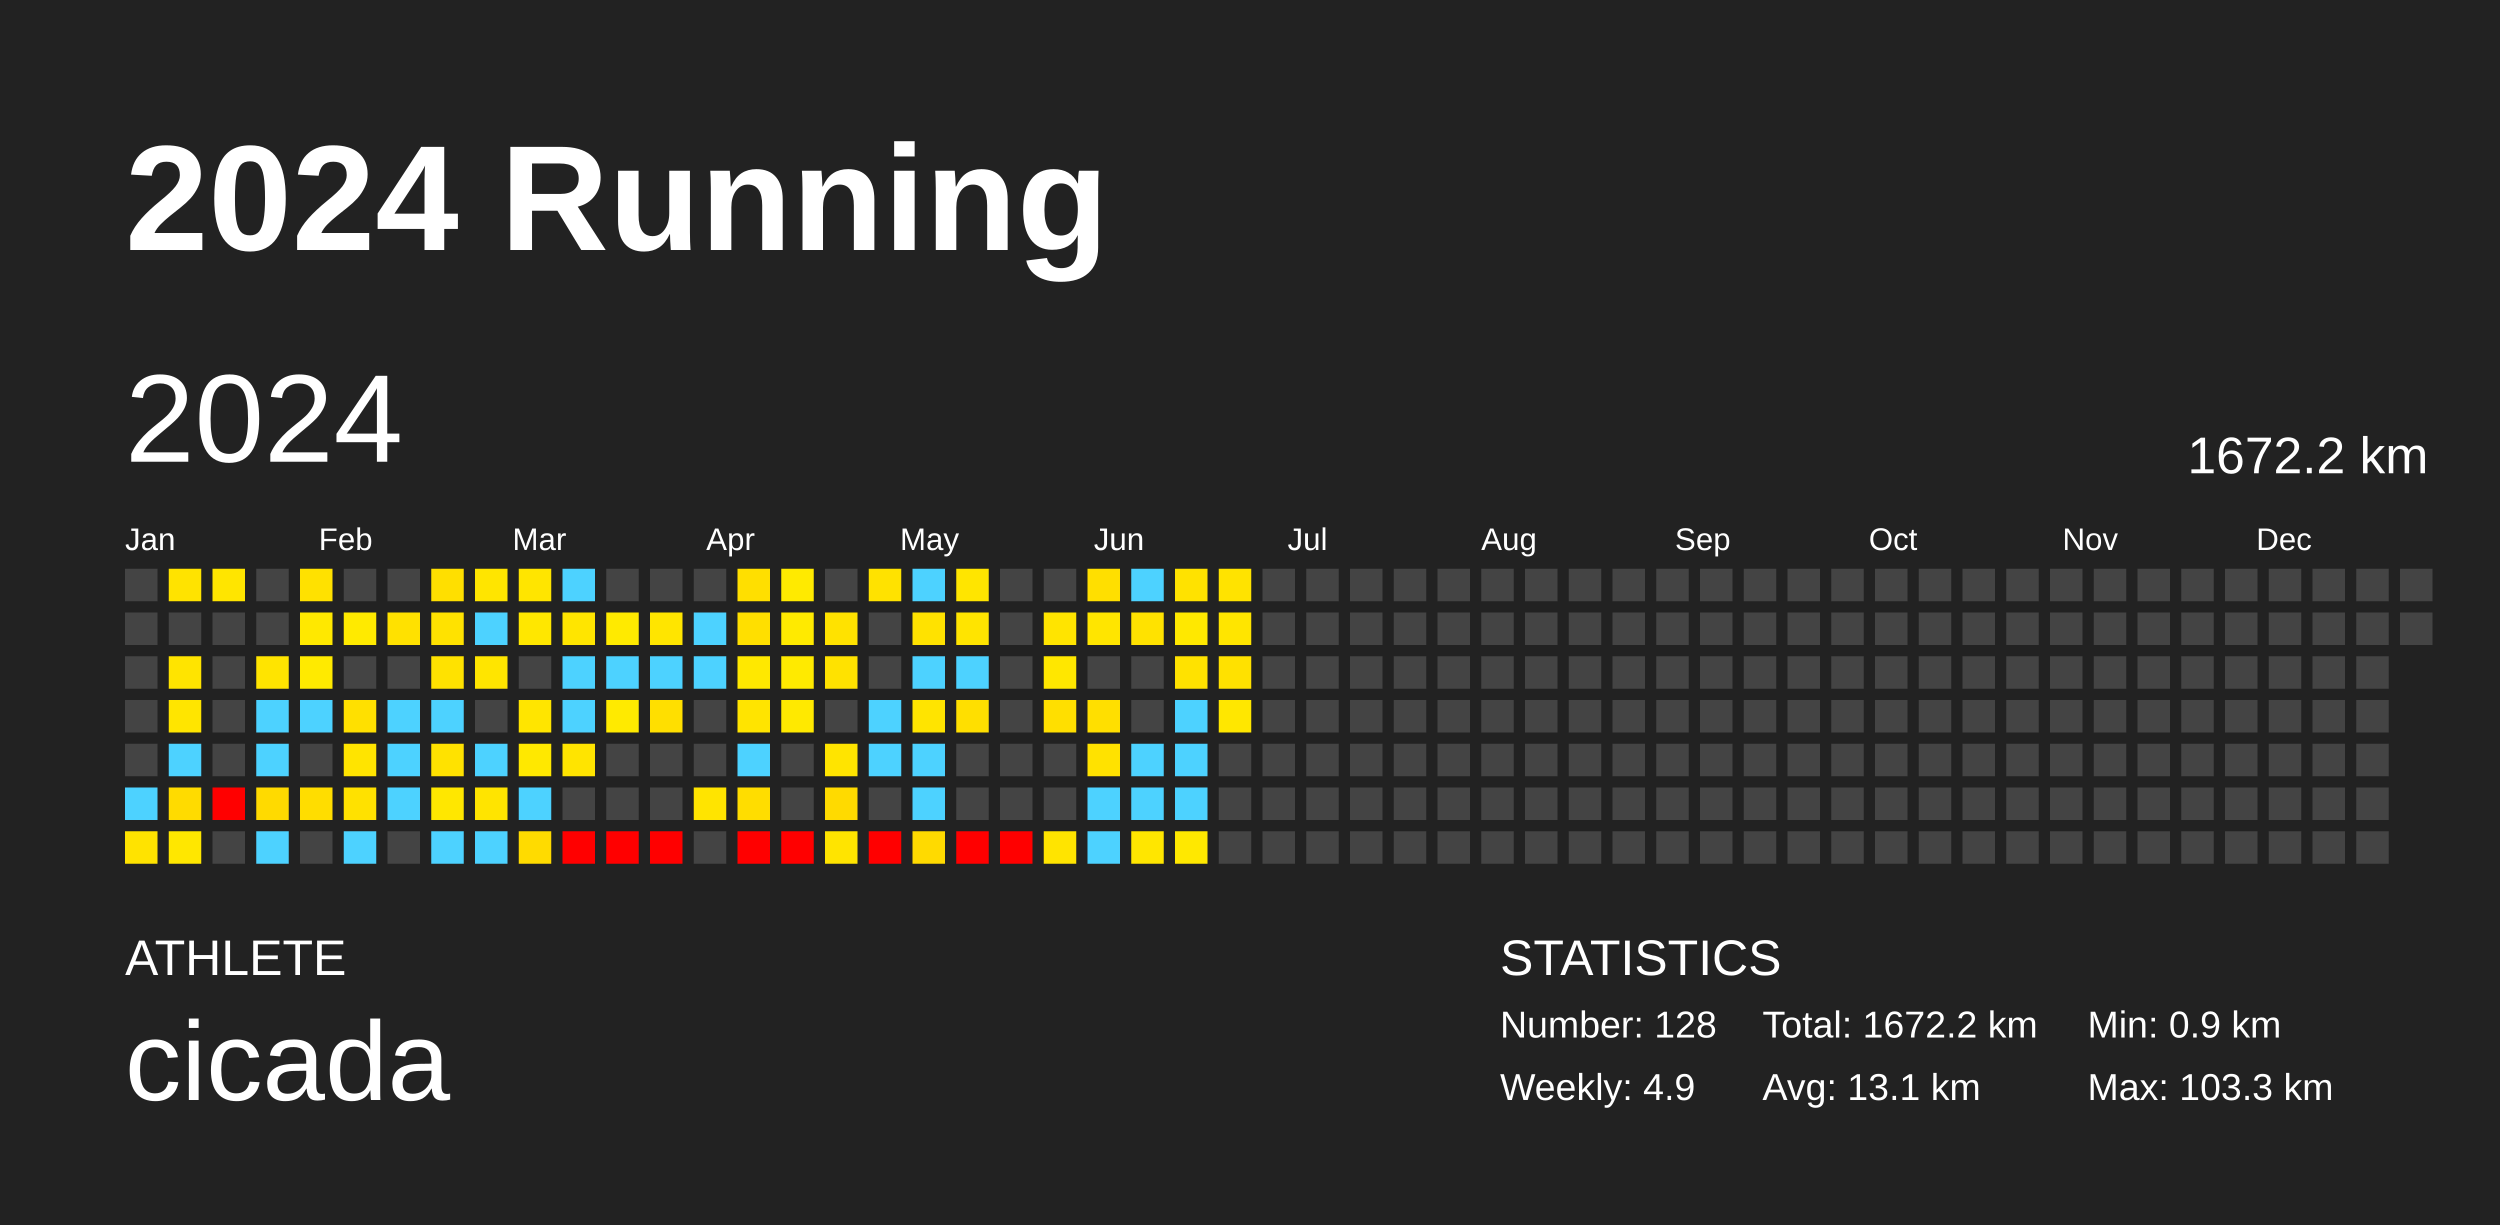
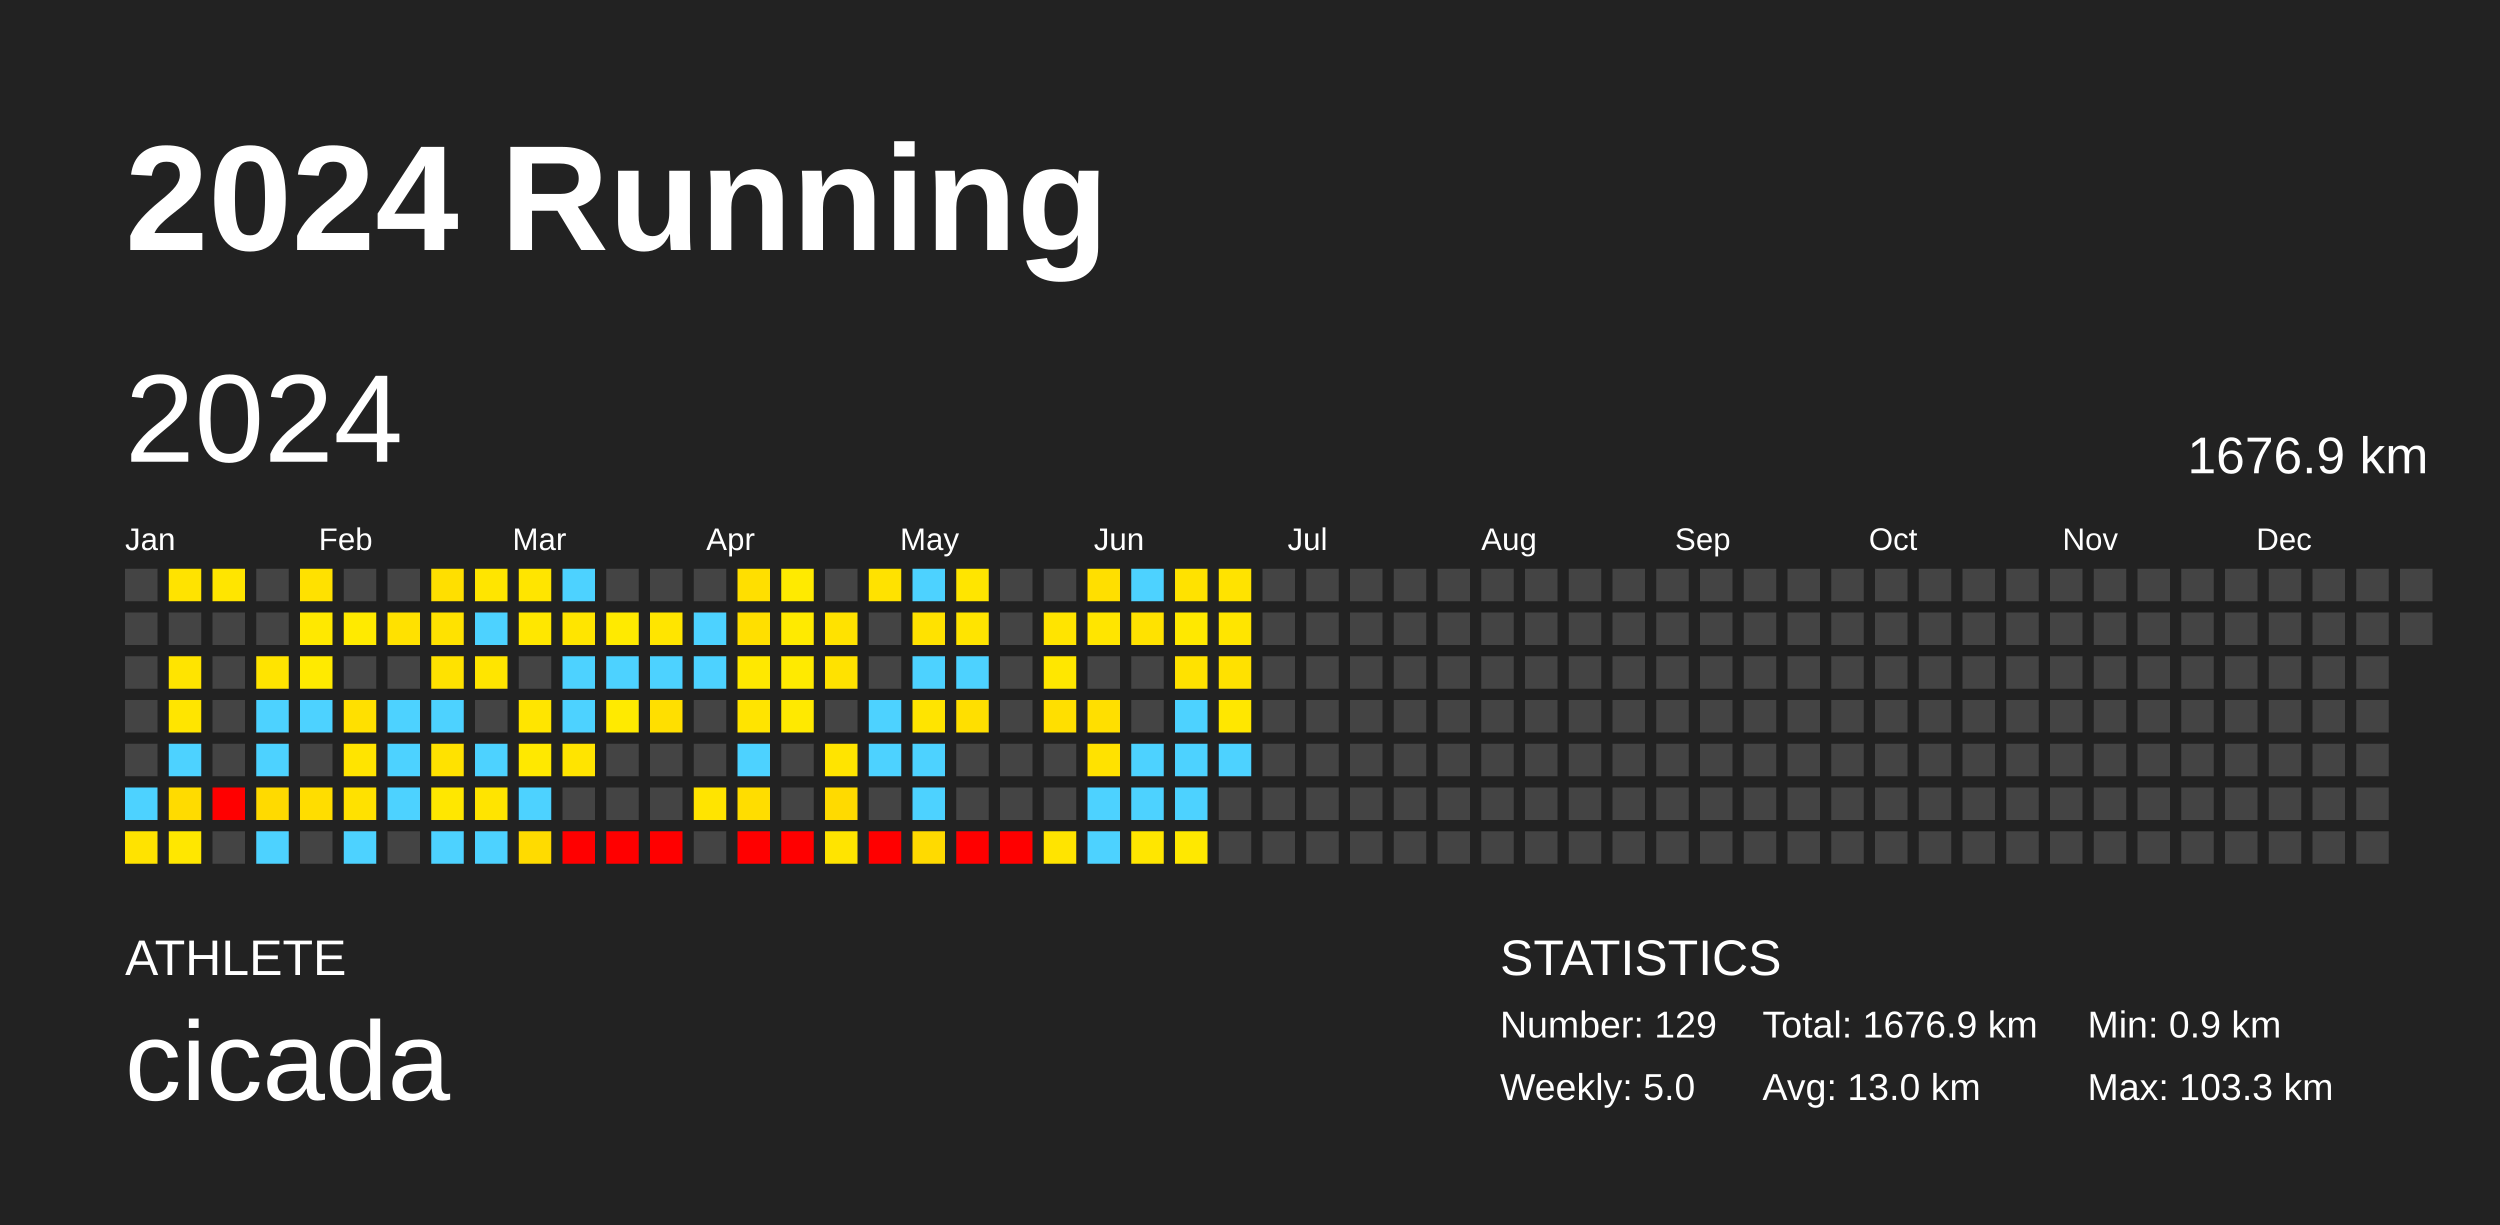
<svg xmlns="http://www.w3.org/2000/svg" baseProfile="full" height="98mm" version="1.1" viewBox="0,0,200,98" width="200mm">
  <defs />
  <rect fill="#222222" height="98" width="200" x="0" y="0" />
  <text fill="#FFFFFF" style="font-size:12px; font-family:Arial; font-weight:bold;" x="10" y="20">2024 Running</text>
  <text fill="#FFFFFF" style="font-size:4px; font-family:Arial" x="10" y="78">ATHLETE</text>
  <text fill="#FFFFFF" style="font-size:9px; font-family:Arial" x="10" y="88">cicada</text>
  <text fill="#FFFFFF" style="font-size:4px; font-family:Arial" x="120" y="78">STATISTICS</text>
-   <text fill="#FFFFFF" style="font-size:3px; font-family:Arial" x="120" y="83">Number: 128</text>
-   <text fill="#FFFFFF" style="font-size:3px; font-family:Arial" x="120" y="88">Weekly: 4.9</text>
-   <text fill="#FFFFFF" style="font-size:3px; font-family:Arial" x="141" y="83">Total: 1672.2 km</text>
-   <text fill="#FFFFFF" style="font-size:3px; font-family:Arial" x="141" y="88">Avg: 13.1 km</text>
+   <text fill="#FFFFFF" style="font-size:3px; font-family:Arial" x="120" y="83">Number: 129</text>
+   <text fill="#FFFFFF" style="font-size:3px; font-family:Arial" x="120" y="88">Weekly: 5.0</text>
+   <text fill="#FFFFFF" style="font-size:3px; font-family:Arial" x="141" y="83">Total: 1676.9 km</text>
+   <text fill="#FFFFFF" style="font-size:3px; font-family:Arial" x="141" y="88">Avg: 13.0 km</text>
  <text fill="#FFFFFF" style="font-size:3px; font-family:Arial" x="167" y="83">Min: 0.9 km</text>
  <text fill="#FFFFFF" style="font-size:3px; font-family:Arial" x="167" y="88">Max: 103.3 km</text>
  <text dominant-baseline="hanging" fill="#FFFFFF" style="font-size:10.0px; font-family:Arial;" x="10" y="30">2024</text>
-   <text dominant-baseline="hanging" fill="#FFFFFF" style="font-size:4.125px; font-family:Arial;" x="175" y="35">1672.2 km</text>
+   <text dominant-baseline="hanging" fill="#FFFFFF" style="font-size:4.125px; font-family:Arial;" x="175" y="35">1676.9 km</text>
  <text fill="#FFFFFF" style="font-size:2.5px; font-family:Arial" x="10.0" y="44">Jan</text>
  <text fill="#FFFFFF" style="font-size:2.5px; font-family:Arial" x="25.5" y="44">Feb</text>
  <text fill="#FFFFFF" style="font-size:2.5px; font-family:Arial" x="41.0" y="44">Mar</text>
  <text fill="#FFFFFF" style="font-size:2.5px; font-family:Arial" x="56.5" y="44">Apr</text>
  <text fill="#FFFFFF" style="font-size:2.5px; font-family:Arial" x="72.0" y="44">May</text>
  <text fill="#FFFFFF" style="font-size:2.5px; font-family:Arial" x="87.5" y="44">Jun</text>
  <text fill="#FFFFFF" style="font-size:2.5px; font-family:Arial" x="103.0" y="44">Jul</text>
  <text fill="#FFFFFF" style="font-size:2.5px; font-family:Arial" x="118.5" y="44">Aug</text>
  <text fill="#FFFFFF" style="font-size:2.5px; font-family:Arial" x="134.0" y="44">Sep</text>
  <text fill="#FFFFFF" style="font-size:2.5px; font-family:Arial" x="149.5" y="44">Oct</text>
  <text fill="#FFFFFF" style="font-size:2.5px; font-family:Arial" x="165.0" y="44">Nov</text>
  <text fill="#FFFFFF" style="font-size:2.5px; font-family:Arial" x="180.5" y="44">Dec</text>
  <rect fill="#444444" height="2.6" width="2.6" x="10.0" y="45.5" />
  <rect fill="#444444" height="2.6" width="2.6" x="10.0" y="49.0" />
  <rect fill="#444444" height="2.6" width="2.6" x="10.0" y="52.5" />
  <rect fill="#444444" height="2.6" width="2.6" x="10.0" y="56.0" />
  <rect fill="#444444" height="2.6" width="2.6" x="10.0" y="59.5" />
  <rect fill="#4dd2ff" height="2.6" width="2.6" x="10.0" y="63.0" />
  <rect fill="#ffe300" height="2.6" width="2.6" x="10.0" y="66.5" />
  <rect fill="#ffe300" height="2.6" width="2.6" x="13.5" y="45.5" />
  <rect fill="#444444" height="2.6" width="2.6" x="13.5" y="49.0" />
  <rect fill="#ffe400" height="2.6" width="2.6" x="13.5" y="52.5" />
  <rect fill="#ffe500" height="2.6" width="2.6" x="13.5" y="56.0" />
  <rect fill="#4dd2ff" height="2.6" width="2.6" x="13.5" y="59.5" />
  <rect fill="#ffdb00" height="2.6" width="2.6" x="13.5" y="63.0" />
  <rect fill="#ffe700" height="2.6" width="2.6" x="13.5" y="66.5" />
  <rect fill="#ffe500" height="2.6" width="2.6" x="17.0" y="45.5" />
  <rect fill="#444444" height="2.6" width="2.6" x="17.0" y="49.0" />
  <rect fill="#444444" height="2.6" width="2.6" x="17.0" y="52.5" />
  <rect fill="#444444" height="2.6" width="2.6" x="17.0" y="56.0" />
  <rect fill="#444444" height="2.6" width="2.6" x="17.0" y="59.5" />
  <rect fill="red" height="2.6" width="2.6" x="17.0" y="63.0" />
  <rect fill="#444444" height="2.6" width="2.6" x="17.0" y="66.5" />
  <rect fill="#444444" height="2.6" width="2.6" x="20.5" y="45.5" />
  <rect fill="#444444" height="2.6" width="2.6" x="20.5" y="49.0" />
  <rect fill="#ffe400" height="2.6" width="2.6" x="20.5" y="52.5" />
  <rect fill="#4dd2ff" height="2.6" width="2.6" x="20.5" y="56.0" />
  <rect fill="#4dd2ff" height="2.6" width="2.6" x="20.5" y="59.5" />
  <rect fill="#ffda00" height="2.6" width="2.6" x="20.5" y="63.0" />
  <rect fill="#4dd2ff" height="2.6" width="2.6" x="20.5" y="66.5" />
  <rect fill="#ffe100" height="2.6" width="2.6" x="24.0" y="45.5" />
  <rect fill="#ffe800" height="2.6" width="2.6" x="24.0" y="49.0" />
  <rect fill="#ffea00" height="2.6" width="2.6" x="24.0" y="52.5" />
  <rect fill="#4dd2ff" height="2.6" width="2.6" x="24.0" y="56.0" />
  <rect fill="#444444" height="2.6" width="2.6" x="24.0" y="59.5" />
  <rect fill="#ffdd00" height="2.6" width="2.6" x="24.0" y="63.0" />
  <rect fill="#444444" height="2.6" width="2.6" x="24.0" y="66.5" />
  <rect fill="#444444" height="2.6" width="2.6" x="27.5" y="45.5" />
  <rect fill="#ffea00" height="2.6" width="2.6" x="27.5" y="49.0" />
  <rect fill="#444444" height="2.6" width="2.6" x="27.5" y="52.5" />
  <rect fill="#ffe000" height="2.6" width="2.6" x="27.5" y="56.0" />
  <rect fill="#ffe400" height="2.6" width="2.6" x="27.5" y="59.5" />
  <rect fill="#ffe100" height="2.6" width="2.6" x="27.5" y="63.0" />
  <rect fill="#4dd2ff" height="2.6" width="2.6" x="27.5" y="66.5" />
  <rect fill="#444444" height="2.6" width="2.6" x="31.0" y="45.5" />
  <rect fill="#ffe100" height="2.6" width="2.6" x="31.0" y="49.0" />
  <rect fill="#444444" height="2.6" width="2.6" x="31.0" y="52.5" />
  <rect fill="#4dd2ff" height="2.6" width="2.6" x="31.0" y="56.0" />
  <rect fill="#4dd2ff" height="2.6" width="2.6" x="31.0" y="59.5" />
  <rect fill="#4dd2ff" height="2.6" width="2.6" x="31.0" y="63.0" />
  <rect fill="#444444" height="2.6" width="2.6" x="31.0" y="66.5" />
  <rect fill="#ffdf00" height="2.6" width="2.6" x="34.5" y="45.5" />
  <rect fill="#ffe200" height="2.6" width="2.6" x="34.5" y="49.0" />
  <rect fill="#ffe200" height="2.6" width="2.6" x="34.5" y="52.5" />
  <rect fill="#4dd2ff" height="2.6" width="2.6" x="34.5" y="56.0" />
  <rect fill="#ffe200" height="2.6" width="2.6" x="34.5" y="59.5" />
  <rect fill="#ffe700" height="2.6" width="2.6" x="34.5" y="63.0" />
  <rect fill="#4dd2ff" height="2.6" width="2.6" x="34.5" y="66.5" />
  <rect fill="#ffe500" height="2.6" width="2.6" x="38.0" y="45.5" />
  <rect fill="#4dd2ff" height="2.6" width="2.6" x="38.0" y="49.0" />
  <rect fill="#ffe500" height="2.6" width="2.6" x="38.0" y="52.5" />
  <rect fill="#444444" height="2.6" width="2.6" x="38.0" y="56.0" />
  <rect fill="#4dd2ff" height="2.6" width="2.6" x="38.0" y="59.5" />
  <rect fill="#ffe400" height="2.6" width="2.6" x="38.0" y="63.0" />
  <rect fill="#4dd2ff" height="2.6" width="2.6" x="38.0" y="66.5" />
  <rect fill="#ffe500" height="2.6" width="2.6" x="41.5" y="45.5" />
  <rect fill="#ffe700" height="2.6" width="2.6" x="41.5" y="49.0" />
  <rect fill="#444444" height="2.6" width="2.6" x="41.5" y="52.5" />
  <rect fill="#ffe500" height="2.6" width="2.6" x="41.5" y="56.0" />
  <rect fill="#ffe800" height="2.6" width="2.6" x="41.5" y="59.5" />
  <rect fill="#4dd2ff" height="2.6" width="2.6" x="41.5" y="63.0" />
  <rect fill="#ffdb00" height="2.6" width="2.6" x="41.5" y="66.5" />
  <rect fill="#4dd2ff" height="2.6" width="2.6" x="45.0" y="45.5" />
  <rect fill="#ffe500" height="2.6" width="2.6" x="45.0" y="49.0" />
  <rect fill="#4dd2ff" height="2.6" width="2.6" x="45.0" y="52.5" />
  <rect fill="#4dd2ff" height="2.6" width="2.6" x="45.0" y="56.0" />
  <rect fill="#ffe400" height="2.6" width="2.6" x="45.0" y="59.5" />
  <rect fill="#444444" height="2.6" width="2.6" x="45.0" y="63.0" />
  <rect fill="red" height="2.6" width="2.6" x="45.0" y="66.5" />
  <rect fill="#444444" height="2.6" width="2.6" x="48.5" y="45.5" />
  <rect fill="#ffea00" height="2.6" width="2.6" x="48.5" y="49.0" />
  <rect fill="#4dd2ff" height="2.6" width="2.6" x="48.5" y="52.5" />
  <rect fill="#ffea00" height="2.6" width="2.6" x="48.5" y="56.0" />
  <rect fill="#444444" height="2.6" width="2.6" x="48.5" y="59.5" />
  <rect fill="#444444" height="2.6" width="2.6" x="48.5" y="63.0" />
  <rect fill="red" height="2.6" width="2.6" x="48.5" y="66.5" />
  <rect fill="#444444" height="2.6" width="2.6" x="52.0" y="45.5" />
  <rect fill="#ffe500" height="2.6" width="2.6" x="52.0" y="49.0" />
  <rect fill="#4dd2ff" height="2.6" width="2.6" x="52.0" y="52.5" />
  <rect fill="#ffdf00" height="2.6" width="2.6" x="52.0" y="56.0" />
  <rect fill="#444444" height="2.6" width="2.6" x="52.0" y="59.5" />
  <rect fill="#444444" height="2.6" width="2.6" x="52.0" y="63.0" />
  <rect fill="red" height="2.6" width="2.6" x="52.0" y="66.5" />
  <rect fill="#444444" height="2.6" width="2.6" x="55.5" y="45.5" />
  <rect fill="#4dd2ff" height="2.6" width="2.6" x="55.5" y="49.0" />
  <rect fill="#4dd2ff" height="2.6" width="2.6" x="55.5" y="52.5" />
  <rect fill="#444444" height="2.6" width="2.6" x="55.5" y="56.0" />
  <rect fill="#444444" height="2.6" width="2.6" x="55.5" y="59.5" />
  <rect fill="#ffe400" height="2.6" width="2.6" x="55.5" y="63.0" />
  <rect fill="#444444" height="2.6" width="2.6" x="55.5" y="66.5" />
  <rect fill="#ffdf00" height="2.6" width="2.6" x="59.0" y="45.5" />
  <rect fill="#ffdf00" height="2.6" width="2.6" x="59.0" y="49.0" />
  <rect fill="#ffe800" height="2.6" width="2.6" x="59.0" y="52.5" />
  <rect fill="#ffe400" height="2.6" width="2.6" x="59.0" y="56.0" />
  <rect fill="#4dd2ff" height="2.6" width="2.6" x="59.0" y="59.5" />
  <rect fill="#ffdd00" height="2.6" width="2.6" x="59.0" y="63.0" />
  <rect fill="red" height="2.6" width="2.6" x="59.0" y="66.5" />
  <rect fill="#ffea00" height="2.6" width="2.6" x="62.5" y="45.5" />
  <rect fill="#ffea00" height="2.6" width="2.6" x="62.5" y="49.0" />
  <rect fill="#ffea00" height="2.6" width="2.6" x="62.5" y="52.5" />
  <rect fill="#ffe900" height="2.6" width="2.6" x="62.5" y="56.0" />
  <rect fill="#444444" height="2.6" width="2.6" x="62.5" y="59.5" />
  <rect fill="#444444" height="2.6" width="2.6" x="62.5" y="63.0" />
  <rect fill="red" height="2.6" width="2.6" x="62.5" y="66.5" />
  <rect fill="#444444" height="2.6" width="2.6" x="66.0" y="45.5" />
  <rect fill="#ffe200" height="2.6" width="2.6" x="66.0" y="49.0" />
  <rect fill="#ffe200" height="2.6" width="2.6" x="66.0" y="52.5" />
  <rect fill="#444444" height="2.6" width="2.6" x="66.0" y="56.0" />
  <rect fill="#ffe400" height="2.6" width="2.6" x="66.0" y="59.5" />
  <rect fill="#ffda00" height="2.6" width="2.6" x="66.0" y="63.0" />
  <rect fill="#ffe400" height="2.6" width="2.6" x="66.0" y="66.5" />
  <rect fill="#ffe200" height="2.6" width="2.6" x="69.5" y="45.5" />
  <rect fill="#444444" height="2.6" width="2.6" x="69.5" y="49.0" />
  <rect fill="#444444" height="2.6" width="2.6" x="69.5" y="52.5" />
  <rect fill="#4dd2ff" height="2.6" width="2.6" x="69.5" y="56.0" />
  <rect fill="#4dd2ff" height="2.6" width="2.6" x="69.5" y="59.5" />
  <rect fill="#444444" height="2.6" width="2.6" x="69.5" y="63.0" />
  <rect fill="red" height="2.6" width="2.6" x="69.5" y="66.5" />
  <rect fill="#4dd2ff" height="2.6" width="2.6" x="73.0" y="45.5" />
  <rect fill="#ffe200" height="2.6" width="2.6" x="73.0" y="49.0" />
  <rect fill="#4dd2ff" height="2.6" width="2.6" x="73.0" y="52.5" />
  <rect fill="#ffe400" height="2.6" width="2.6" x="73.0" y="56.0" />
  <rect fill="#4dd2ff" height="2.6" width="2.6" x="73.0" y="59.5" />
  <rect fill="#4dd2ff" height="2.6" width="2.6" x="73.0" y="63.0" />
  <rect fill="#ffda00" height="2.6" width="2.6" x="73.0" y="66.5" />
  <rect fill="#ffe500" height="2.6" width="2.6" x="76.5" y="45.5" />
  <rect fill="#ffe400" height="2.6" width="2.6" x="76.5" y="49.0" />
  <rect fill="#4dd2ff" height="2.6" width="2.6" x="76.5" y="52.5" />
  <rect fill="#ffdf00" height="2.6" width="2.6" x="76.5" y="56.0" />
  <rect fill="#444444" height="2.6" width="2.6" x="76.5" y="59.5" />
  <rect fill="#444444" height="2.6" width="2.6" x="76.5" y="63.0" />
  <rect fill="red" height="2.6" width="2.6" x="76.5" y="66.5" />
  <rect fill="#444444" height="2.6" width="2.6" x="80.0" y="45.5" />
  <rect fill="#444444" height="2.6" width="2.6" x="80.0" y="49.0" />
  <rect fill="#444444" height="2.6" width="2.6" x="80.0" y="52.5" />
  <rect fill="#444444" height="2.6" width="2.6" x="80.0" y="56.0" />
  <rect fill="#444444" height="2.6" width="2.6" x="80.0" y="59.5" />
  <rect fill="#444444" height="2.6" width="2.6" x="80.0" y="63.0" />
  <rect fill="red" height="2.6" width="2.6" x="80.0" y="66.5" />
  <rect fill="#444444" height="2.6" width="2.6" x="83.5" y="45.5" />
  <rect fill="#ffe400" height="2.6" width="2.6" x="83.5" y="49.0" />
  <rect fill="#ffe700" height="2.6" width="2.6" x="83.5" y="52.5" />
  <rect fill="#ffdf00" height="2.6" width="2.6" x="83.5" y="56.0" />
  <rect fill="#444444" height="2.6" width="2.6" x="83.5" y="59.5" />
  <rect fill="#444444" height="2.6" width="2.6" x="83.5" y="63.0" />
  <rect fill="#ffe400" height="2.6" width="2.6" x="83.5" y="66.5" />
  <rect fill="#ffdf00" height="2.6" width="2.6" x="87.0" y="45.5" />
  <rect fill="#ffe500" height="2.6" width="2.6" x="87.0" y="49.0" />
  <rect fill="#444444" height="2.6" width="2.6" x="87.0" y="52.5" />
  <rect fill="#ffdf00" height="2.6" width="2.6" x="87.0" y="56.0" />
  <rect fill="#ffe200" height="2.6" width="2.6" x="87.0" y="59.5" />
  <rect fill="#4dd2ff" height="2.6" width="2.6" x="87.0" y="63.0" />
  <rect fill="#4dd2ff" height="2.6" width="2.6" x="87.0" y="66.5" />
  <rect fill="#4dd2ff" height="2.6" width="2.6" x="90.5" y="45.5" />
  <rect fill="#ffe200" height="2.6" width="2.6" x="90.5" y="49.0" />
  <rect fill="#444444" height="2.6" width="2.6" x="90.5" y="52.5" />
  <rect fill="#444444" height="2.6" width="2.6" x="90.5" y="56.0" />
  <rect fill="#4dd2ff" height="2.6" width="2.6" x="90.5" y="59.5" />
  <rect fill="#4dd2ff" height="2.6" width="2.6" x="90.5" y="63.0" />
  <rect fill="#ffe600" height="2.6" width="2.6" x="90.5" y="66.5" />
  <rect fill="#ffe200" height="2.6" width="2.6" x="94.0" y="45.5" />
  <rect fill="#ffe800" height="2.6" width="2.6" x="94.0" y="49.0" />
  <rect fill="#ffe200" height="2.6" width="2.6" x="94.0" y="52.5" />
  <rect fill="#4dd2ff" height="2.6" width="2.6" x="94.0" y="56.0" />
  <rect fill="#4dd2ff" height="2.6" width="2.6" x="94.0" y="59.5" />
  <rect fill="#4dd2ff" height="2.6" width="2.6" x="94.0" y="63.0" />
  <rect fill="#ffe800" height="2.6" width="2.6" x="94.0" y="66.5" />
  <rect fill="#ffe300" height="2.6" width="2.6" x="97.5" y="45.5" />
  <rect fill="#ffe500" height="2.6" width="2.6" x="97.5" y="49.0" />
  <rect fill="#ffe100" height="2.6" width="2.6" x="97.5" y="52.5" />
  <rect fill="#ffe700" height="2.6" width="2.6" x="97.5" y="56.0" />
-   <rect fill="#444444" height="2.6" width="2.6" x="97.5" y="59.5" />
+   <rect fill="#4dd2ff" height="2.6" width="2.6" x="97.5" y="59.5" />
  <rect fill="#444444" height="2.6" width="2.6" x="97.5" y="63.0" />
  <rect fill="#444444" height="2.6" width="2.6" x="97.5" y="66.5" />
  <rect fill="#444444" height="2.6" width="2.6" x="101.0" y="45.5" />
  <rect fill="#444444" height="2.6" width="2.6" x="101.0" y="49.0" />
  <rect fill="#444444" height="2.6" width="2.6" x="101.0" y="52.5" />
  <rect fill="#444444" height="2.6" width="2.6" x="101.0" y="56.0" />
  <rect fill="#444444" height="2.6" width="2.6" x="101.0" y="59.5" />
  <rect fill="#444444" height="2.6" width="2.6" x="101.0" y="63.0" />
  <rect fill="#444444" height="2.6" width="2.6" x="101.0" y="66.5" />
  <rect fill="#444444" height="2.6" width="2.6" x="104.5" y="45.5" />
  <rect fill="#444444" height="2.6" width="2.6" x="104.5" y="49.0" />
  <rect fill="#444444" height="2.6" width="2.6" x="104.5" y="52.5" />
  <rect fill="#444444" height="2.6" width="2.6" x="104.5" y="56.0" />
  <rect fill="#444444" height="2.6" width="2.6" x="104.5" y="59.5" />
  <rect fill="#444444" height="2.6" width="2.6" x="104.5" y="63.0" />
  <rect fill="#444444" height="2.6" width="2.6" x="104.5" y="66.5" />
  <rect fill="#444444" height="2.6" width="2.6" x="108.0" y="45.5" />
  <rect fill="#444444" height="2.6" width="2.6" x="108.0" y="49.0" />
  <rect fill="#444444" height="2.6" width="2.6" x="108.0" y="52.5" />
  <rect fill="#444444" height="2.6" width="2.6" x="108.0" y="56.0" />
  <rect fill="#444444" height="2.6" width="2.6" x="108.0" y="59.5" />
  <rect fill="#444444" height="2.6" width="2.6" x="108.0" y="63.0" />
  <rect fill="#444444" height="2.6" width="2.6" x="108.0" y="66.5" />
  <rect fill="#444444" height="2.6" width="2.6" x="111.5" y="45.5" />
  <rect fill="#444444" height="2.6" width="2.6" x="111.5" y="49.0" />
  <rect fill="#444444" height="2.6" width="2.6" x="111.5" y="52.5" />
  <rect fill="#444444" height="2.6" width="2.6" x="111.5" y="56.0" />
  <rect fill="#444444" height="2.6" width="2.6" x="111.5" y="59.5" />
  <rect fill="#444444" height="2.6" width="2.6" x="111.5" y="63.0" />
  <rect fill="#444444" height="2.6" width="2.6" x="111.5" y="66.5" />
  <rect fill="#444444" height="2.6" width="2.6" x="115.0" y="45.5" />
  <rect fill="#444444" height="2.6" width="2.6" x="115.0" y="49.0" />
  <rect fill="#444444" height="2.6" width="2.6" x="115.0" y="52.5" />
  <rect fill="#444444" height="2.6" width="2.6" x="115.0" y="56.0" />
  <rect fill="#444444" height="2.6" width="2.6" x="115.0" y="59.5" />
  <rect fill="#444444" height="2.6" width="2.6" x="115.0" y="63.0" />
  <rect fill="#444444" height="2.6" width="2.6" x="115.0" y="66.5" />
  <rect fill="#444444" height="2.6" width="2.6" x="118.5" y="45.5" />
  <rect fill="#444444" height="2.6" width="2.6" x="118.5" y="49.0" />
  <rect fill="#444444" height="2.6" width="2.6" x="118.5" y="52.5" />
  <rect fill="#444444" height="2.6" width="2.6" x="118.5" y="56.0" />
  <rect fill="#444444" height="2.6" width="2.6" x="118.5" y="59.5" />
  <rect fill="#444444" height="2.6" width="2.6" x="118.5" y="63.0" />
  <rect fill="#444444" height="2.6" width="2.6" x="118.5" y="66.5" />
  <rect fill="#444444" height="2.6" width="2.6" x="122.0" y="45.5" />
  <rect fill="#444444" height="2.6" width="2.6" x="122.0" y="49.0" />
  <rect fill="#444444" height="2.6" width="2.6" x="122.0" y="52.5" />
  <rect fill="#444444" height="2.6" width="2.6" x="122.0" y="56.0" />
  <rect fill="#444444" height="2.6" width="2.6" x="122.0" y="59.5" />
  <rect fill="#444444" height="2.6" width="2.6" x="122.0" y="63.0" />
  <rect fill="#444444" height="2.6" width="2.6" x="122.0" y="66.5" />
  <rect fill="#444444" height="2.6" width="2.6" x="125.5" y="45.5" />
  <rect fill="#444444" height="2.6" width="2.6" x="125.5" y="49.0" />
  <rect fill="#444444" height="2.6" width="2.6" x="125.5" y="52.5" />
  <rect fill="#444444" height="2.6" width="2.6" x="125.5" y="56.0" />
  <rect fill="#444444" height="2.6" width="2.6" x="125.5" y="59.5" />
  <rect fill="#444444" height="2.6" width="2.6" x="125.5" y="63.0" />
  <rect fill="#444444" height="2.6" width="2.6" x="125.5" y="66.5" />
  <rect fill="#444444" height="2.6" width="2.6" x="129.0" y="45.5" />
  <rect fill="#444444" height="2.6" width="2.6" x="129.0" y="49.0" />
  <rect fill="#444444" height="2.6" width="2.6" x="129.0" y="52.5" />
  <rect fill="#444444" height="2.6" width="2.6" x="129.0" y="56.0" />
  <rect fill="#444444" height="2.6" width="2.6" x="129.0" y="59.5" />
  <rect fill="#444444" height="2.6" width="2.6" x="129.0" y="63.0" />
  <rect fill="#444444" height="2.6" width="2.6" x="129.0" y="66.5" />
  <rect fill="#444444" height="2.6" width="2.6" x="132.5" y="45.5" />
  <rect fill="#444444" height="2.6" width="2.6" x="132.5" y="49.0" />
  <rect fill="#444444" height="2.6" width="2.6" x="132.5" y="52.5" />
  <rect fill="#444444" height="2.6" width="2.6" x="132.5" y="56.0" />
  <rect fill="#444444" height="2.6" width="2.6" x="132.5" y="59.5" />
  <rect fill="#444444" height="2.6" width="2.6" x="132.5" y="63.0" />
  <rect fill="#444444" height="2.6" width="2.6" x="132.5" y="66.5" />
  <rect fill="#444444" height="2.6" width="2.6" x="136.0" y="45.5" />
  <rect fill="#444444" height="2.6" width="2.6" x="136.0" y="49.0" />
  <rect fill="#444444" height="2.6" width="2.6" x="136.0" y="52.5" />
  <rect fill="#444444" height="2.6" width="2.6" x="136.0" y="56.0" />
  <rect fill="#444444" height="2.6" width="2.6" x="136.0" y="59.5" />
  <rect fill="#444444" height="2.6" width="2.6" x="136.0" y="63.0" />
  <rect fill="#444444" height="2.6" width="2.6" x="136.0" y="66.5" />
  <rect fill="#444444" height="2.6" width="2.6" x="139.5" y="45.5" />
  <rect fill="#444444" height="2.6" width="2.6" x="139.5" y="49.0" />
  <rect fill="#444444" height="2.6" width="2.6" x="139.5" y="52.5" />
  <rect fill="#444444" height="2.6" width="2.6" x="139.5" y="56.0" />
  <rect fill="#444444" height="2.6" width="2.6" x="139.5" y="59.5" />
  <rect fill="#444444" height="2.6" width="2.6" x="139.5" y="63.0" />
  <rect fill="#444444" height="2.6" width="2.6" x="139.5" y="66.5" />
  <rect fill="#444444" height="2.6" width="2.6" x="143.0" y="45.5" />
  <rect fill="#444444" height="2.6" width="2.6" x="143.0" y="49.0" />
  <rect fill="#444444" height="2.6" width="2.6" x="143.0" y="52.5" />
  <rect fill="#444444" height="2.6" width="2.6" x="143.0" y="56.0" />
  <rect fill="#444444" height="2.6" width="2.6" x="143.0" y="59.5" />
  <rect fill="#444444" height="2.6" width="2.6" x="143.0" y="63.0" />
  <rect fill="#444444" height="2.6" width="2.6" x="143.0" y="66.5" />
  <rect fill="#444444" height="2.6" width="2.6" x="146.5" y="45.5" />
  <rect fill="#444444" height="2.6" width="2.6" x="146.5" y="49.0" />
  <rect fill="#444444" height="2.6" width="2.6" x="146.5" y="52.5" />
  <rect fill="#444444" height="2.6" width="2.6" x="146.5" y="56.0" />
  <rect fill="#444444" height="2.6" width="2.6" x="146.5" y="59.5" />
  <rect fill="#444444" height="2.6" width="2.6" x="146.5" y="63.0" />
  <rect fill="#444444" height="2.6" width="2.6" x="146.5" y="66.5" />
  <rect fill="#444444" height="2.6" width="2.6" x="150.0" y="45.5" />
  <rect fill="#444444" height="2.6" width="2.6" x="150.0" y="49.0" />
  <rect fill="#444444" height="2.6" width="2.6" x="150.0" y="52.5" />
  <rect fill="#444444" height="2.6" width="2.6" x="150.0" y="56.0" />
  <rect fill="#444444" height="2.6" width="2.6" x="150.0" y="59.5" />
  <rect fill="#444444" height="2.6" width="2.6" x="150.0" y="63.0" />
  <rect fill="#444444" height="2.6" width="2.6" x="150.0" y="66.5" />
  <rect fill="#444444" height="2.6" width="2.6" x="153.5" y="45.5" />
  <rect fill="#444444" height="2.6" width="2.6" x="153.5" y="49.0" />
  <rect fill="#444444" height="2.6" width="2.6" x="153.5" y="52.5" />
  <rect fill="#444444" height="2.6" width="2.6" x="153.5" y="56.0" />
  <rect fill="#444444" height="2.6" width="2.6" x="153.5" y="59.5" />
  <rect fill="#444444" height="2.6" width="2.6" x="153.5" y="63.0" />
  <rect fill="#444444" height="2.6" width="2.6" x="153.5" y="66.5" />
  <rect fill="#444444" height="2.6" width="2.6" x="157.0" y="45.5" />
  <rect fill="#444444" height="2.6" width="2.6" x="157.0" y="49.0" />
  <rect fill="#444444" height="2.6" width="2.6" x="157.0" y="52.5" />
  <rect fill="#444444" height="2.6" width="2.6" x="157.0" y="56.0" />
  <rect fill="#444444" height="2.6" width="2.6" x="157.0" y="59.5" />
  <rect fill="#444444" height="2.6" width="2.6" x="157.0" y="63.0" />
  <rect fill="#444444" height="2.6" width="2.6" x="157.0" y="66.5" />
  <rect fill="#444444" height="2.6" width="2.6" x="160.5" y="45.5" />
  <rect fill="#444444" height="2.6" width="2.6" x="160.5" y="49.0" />
  <rect fill="#444444" height="2.6" width="2.6" x="160.5" y="52.5" />
  <rect fill="#444444" height="2.6" width="2.6" x="160.5" y="56.0" />
  <rect fill="#444444" height="2.6" width="2.6" x="160.5" y="59.5" />
  <rect fill="#444444" height="2.6" width="2.6" x="160.5" y="63.0" />
  <rect fill="#444444" height="2.6" width="2.6" x="160.5" y="66.5" />
  <rect fill="#444444" height="2.6" width="2.6" x="164.0" y="45.5" />
  <rect fill="#444444" height="2.6" width="2.6" x="164.0" y="49.0" />
  <rect fill="#444444" height="2.6" width="2.6" x="164.0" y="52.5" />
  <rect fill="#444444" height="2.6" width="2.6" x="164.0" y="56.0" />
  <rect fill="#444444" height="2.6" width="2.6" x="164.0" y="59.5" />
  <rect fill="#444444" height="2.6" width="2.6" x="164.0" y="63.0" />
  <rect fill="#444444" height="2.6" width="2.6" x="164.0" y="66.5" />
  <rect fill="#444444" height="2.6" width="2.6" x="167.5" y="45.5" />
  <rect fill="#444444" height="2.6" width="2.6" x="167.5" y="49.0" />
  <rect fill="#444444" height="2.6" width="2.6" x="167.5" y="52.5" />
  <rect fill="#444444" height="2.6" width="2.6" x="167.5" y="56.0" />
  <rect fill="#444444" height="2.6" width="2.6" x="167.5" y="59.5" />
  <rect fill="#444444" height="2.6" width="2.6" x="167.5" y="63.0" />
  <rect fill="#444444" height="2.6" width="2.6" x="167.5" y="66.5" />
  <rect fill="#444444" height="2.6" width="2.6" x="171.0" y="45.5" />
  <rect fill="#444444" height="2.6" width="2.6" x="171.0" y="49.0" />
  <rect fill="#444444" height="2.6" width="2.6" x="171.0" y="52.5" />
  <rect fill="#444444" height="2.6" width="2.6" x="171.0" y="56.0" />
  <rect fill="#444444" height="2.6" width="2.6" x="171.0" y="59.5" />
  <rect fill="#444444" height="2.6" width="2.6" x="171.0" y="63.0" />
  <rect fill="#444444" height="2.6" width="2.6" x="171.0" y="66.5" />
  <rect fill="#444444" height="2.6" width="2.6" x="174.5" y="45.5" />
  <rect fill="#444444" height="2.6" width="2.6" x="174.5" y="49.0" />
  <rect fill="#444444" height="2.6" width="2.6" x="174.5" y="52.5" />
  <rect fill="#444444" height="2.6" width="2.6" x="174.5" y="56.0" />
  <rect fill="#444444" height="2.6" width="2.6" x="174.5" y="59.5" />
  <rect fill="#444444" height="2.6" width="2.6" x="174.5" y="63.0" />
  <rect fill="#444444" height="2.6" width="2.6" x="174.5" y="66.5" />
  <rect fill="#444444" height="2.6" width="2.6" x="178.0" y="45.5" />
  <rect fill="#444444" height="2.6" width="2.6" x="178.0" y="49.0" />
  <rect fill="#444444" height="2.6" width="2.6" x="178.0" y="52.5" />
  <rect fill="#444444" height="2.6" width="2.6" x="178.0" y="56.0" />
  <rect fill="#444444" height="2.6" width="2.6" x="178.0" y="59.5" />
  <rect fill="#444444" height="2.6" width="2.6" x="178.0" y="63.0" />
  <rect fill="#444444" height="2.6" width="2.6" x="178.0" y="66.5" />
  <rect fill="#444444" height="2.6" width="2.6" x="181.5" y="45.5" />
  <rect fill="#444444" height="2.6" width="2.6" x="181.5" y="49.0" />
  <rect fill="#444444" height="2.6" width="2.6" x="181.5" y="52.5" />
  <rect fill="#444444" height="2.6" width="2.6" x="181.5" y="56.0" />
  <rect fill="#444444" height="2.6" width="2.6" x="181.5" y="59.5" />
  <rect fill="#444444" height="2.6" width="2.6" x="181.5" y="63.0" />
  <rect fill="#444444" height="2.6" width="2.6" x="181.5" y="66.5" />
  <rect fill="#444444" height="2.6" width="2.6" x="185.0" y="45.5" />
  <rect fill="#444444" height="2.6" width="2.6" x="185.0" y="49.0" />
  <rect fill="#444444" height="2.6" width="2.6" x="185.0" y="52.5" />
  <rect fill="#444444" height="2.6" width="2.6" x="185.0" y="56.0" />
  <rect fill="#444444" height="2.6" width="2.6" x="185.0" y="59.5" />
  <rect fill="#444444" height="2.6" width="2.6" x="185.0" y="63.0" />
  <rect fill="#444444" height="2.6" width="2.6" x="185.0" y="66.5" />
  <rect fill="#444444" height="2.6" width="2.6" x="188.5" y="45.5" />
  <rect fill="#444444" height="2.6" width="2.6" x="188.5" y="49.0" />
  <rect fill="#444444" height="2.6" width="2.6" x="188.5" y="52.5" />
  <rect fill="#444444" height="2.6" width="2.6" x="188.5" y="56.0" />
  <rect fill="#444444" height="2.6" width="2.6" x="188.5" y="59.5" />
  <rect fill="#444444" height="2.6" width="2.6" x="188.5" y="63.0" />
  <rect fill="#444444" height="2.6" width="2.6" x="188.5" y="66.5" />
  <rect fill="#444444" height="2.6" width="2.6" x="192.0" y="45.5" />
  <rect fill="#444444" height="2.6" width="2.6" x="192.0" y="49.0" />
</svg>
